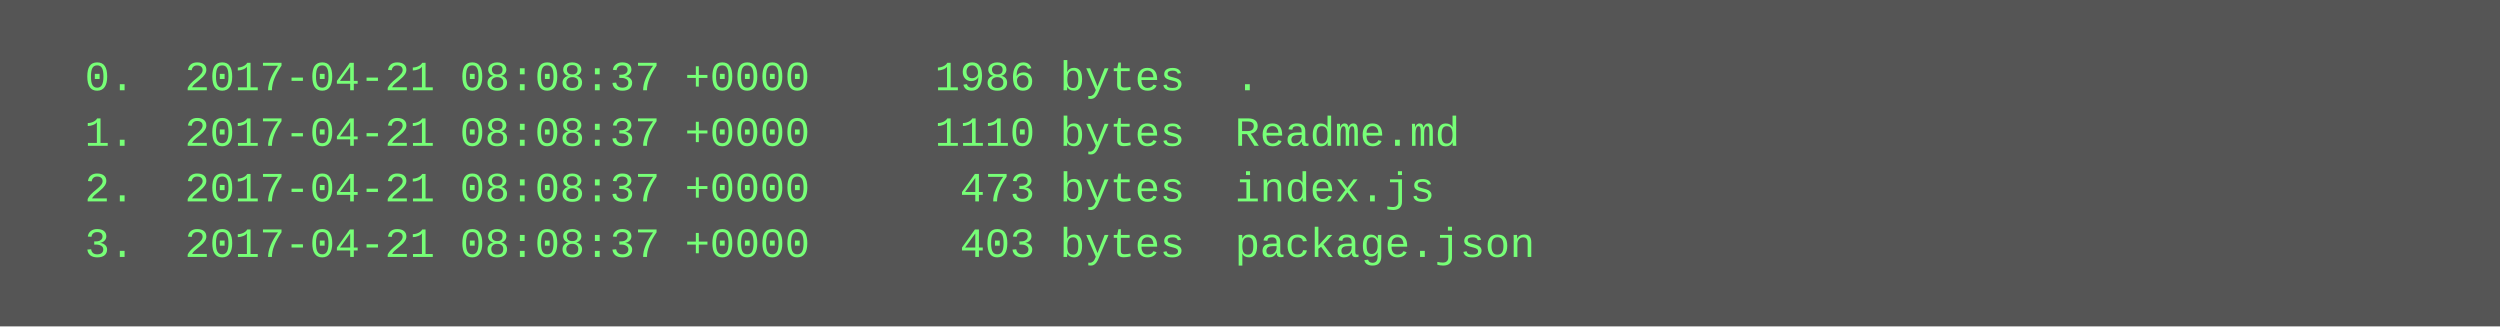
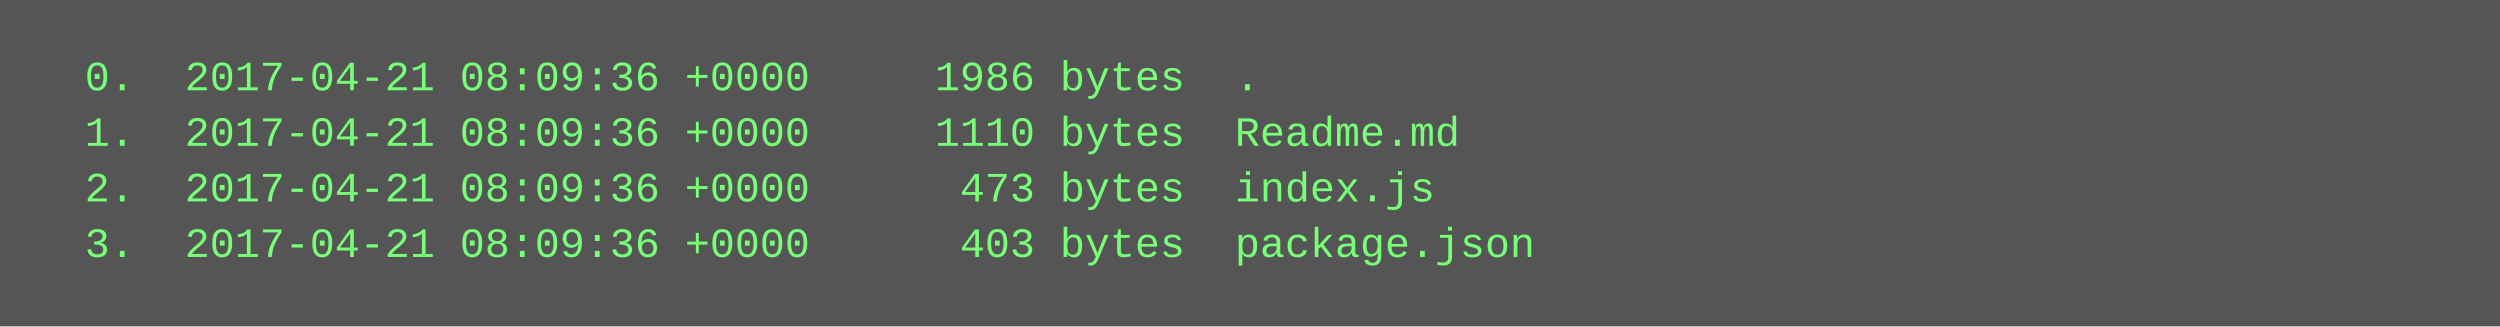
<svg xmlns="http://www.w3.org/2000/svg" height="94" width="720">
  <rect height="94" fill="#555" width="720" />
  <text fill="#7f7" font-family="Courier New" font-size="12" xml:space="preserve">
-     <tspan x="10" y="26">  0.  2017-04-21 08:08:37 +0000     1986 bytes  .</tspan>
-     <tspan x="10" y="42">  1.  2017-04-21 08:08:37 +0000     1110 bytes  Readme.md</tspan>
-     <tspan x="10" y="58">  2.  2017-04-21 08:08:37 +0000      473 bytes  index.js</tspan>
-     <tspan x="10" y="74">  3.  2017-04-21 08:08:37 +0000      403 bytes  package.json</tspan>
+     <tspan x="10" y="26">  0.  2017-04-21 08:09:36 +0000     1986 bytes  .</tspan>
+     <tspan x="10" y="42">  1.  2017-04-21 08:09:36 +0000     1110 bytes  Readme.md</tspan>
+     <tspan x="10" y="58">  2.  2017-04-21 08:09:36 +0000      473 bytes  index.js</tspan>
+     <tspan x="10" y="74">  3.  2017-04-21 08:09:36 +0000      403 bytes  package.json</tspan>
  </text>
</svg>
